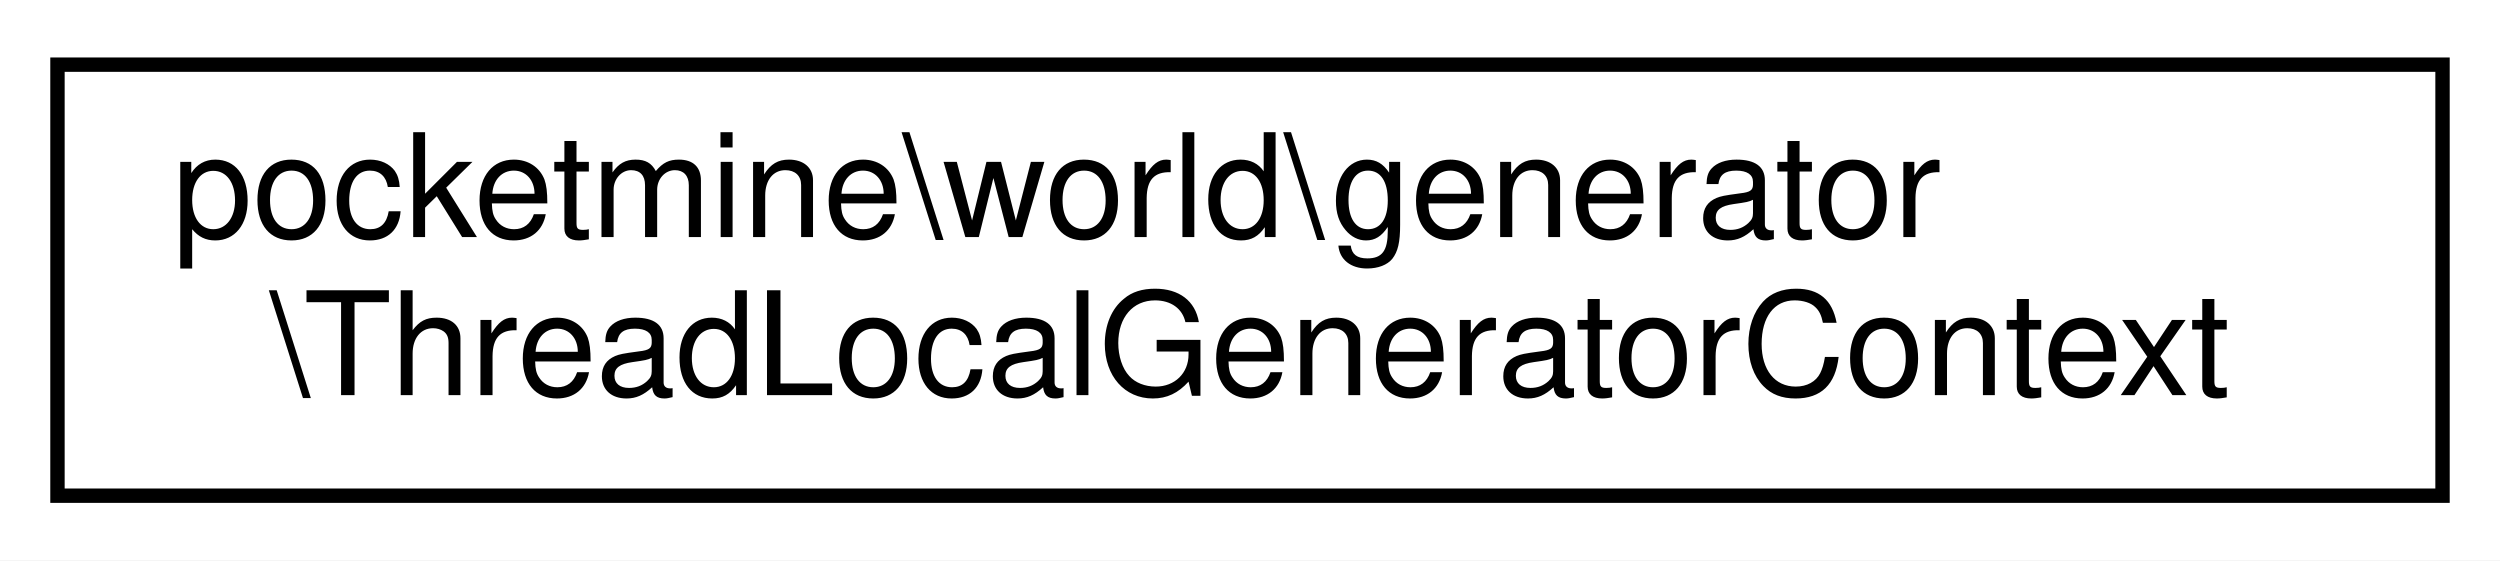
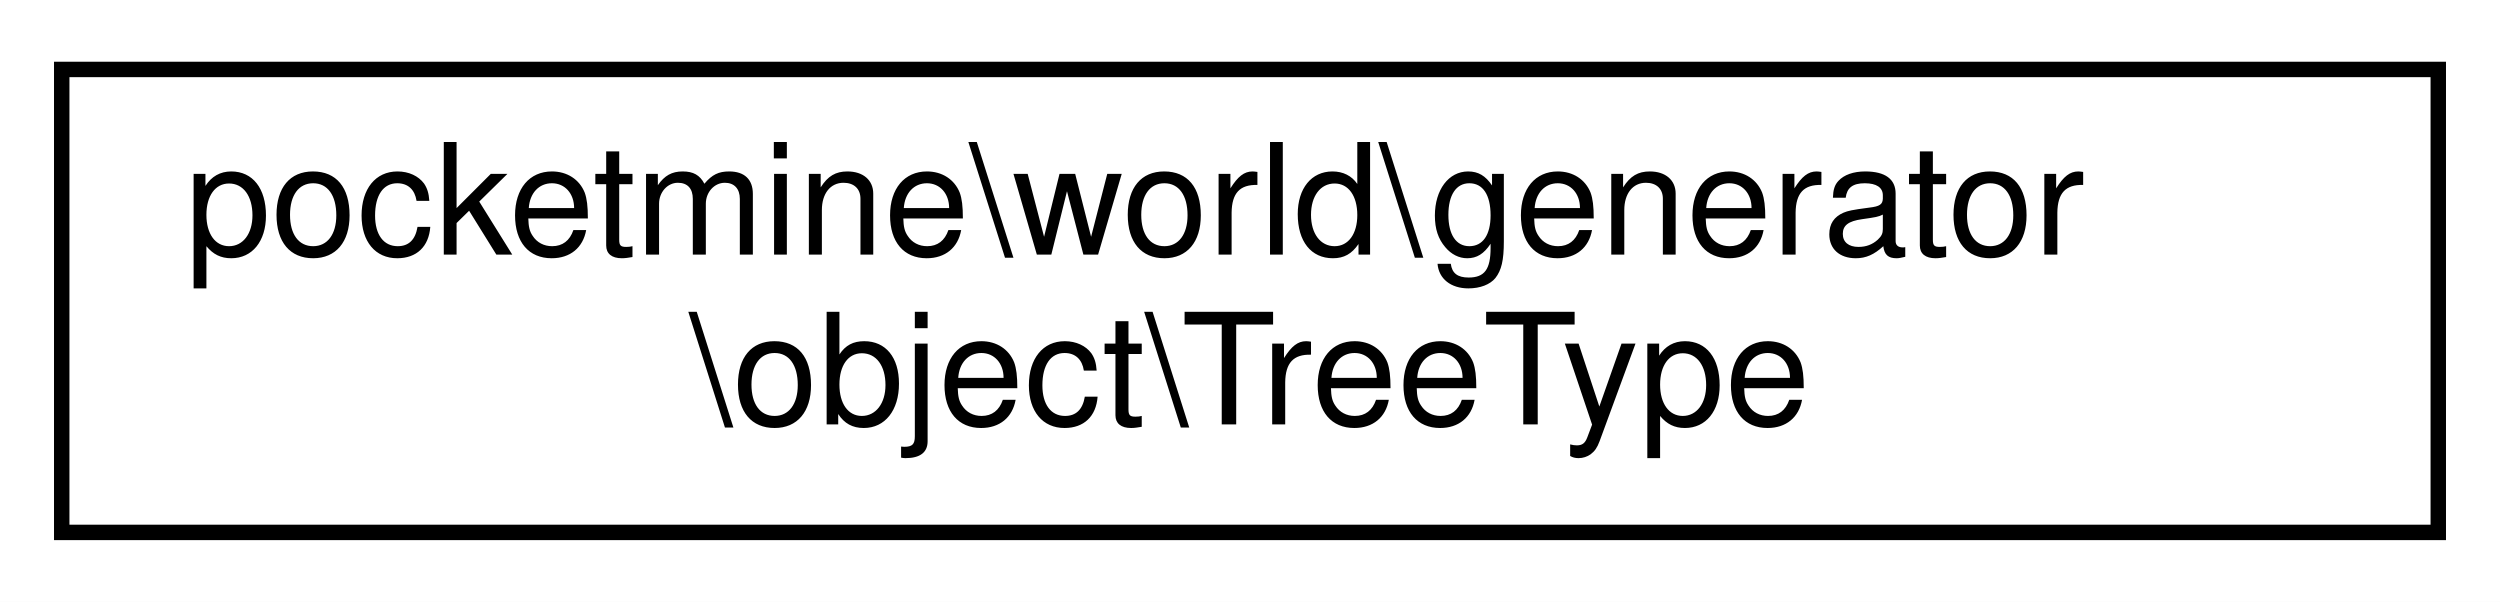
- <svg xmlns="http://www.w3.org/2000/svg" xmlns:xlink="http://www.w3.org/1999/xlink" width="174pt" height="39pt" viewBox="0.00 0.00 174.00 39.00">
+ <svg xmlns="http://www.w3.org/2000/svg" xmlns:xlink="http://www.w3.org/1999/xlink" width="162pt" height="39pt" viewBox="0.00 0.00 162.00 39.00">
  <g id="graph0" class="graph" transform="scale(1 1) rotate(0) translate(4 35)">
-     <polygon fill="white" stroke="transparent" points="-4,4 -4,-35 170,-35 170,4 -4,4" />
+     <polygon fill="white" stroke="transparent" points="-4,4 -4,-35 158,-35 158,4 -4,4" />
    <g id="node1" class="node">
      <g id="a_node1">
-         <a xlink:href="d0/d9d/classpocketmine_1_1world_1_1generator_1_1_thread_local_generator_context.html" target="_top" xlink:title=" ">
-           <polygon fill="white" stroke="black" points="0,-0.5 0,-30.5 166,-30.5 166,-0.5 0,-0.5" />
+         <a xlink:href="d6/d14/classpocketmine_1_1world_1_1generator_1_1object_1_1_tree_type.html" target="_top" xlink:title=" ">
+           <polygon fill="white" stroke="black" points="0,-0.5 0,-30.5 154,-30.5 154,-0.5 0,-0.5" />
          <text text-anchor="start" x="8" y="-18.5" font-family="Helvetica,sans-Serif" font-size="10.00">pocketmine\world\generator</text>
-           <text text-anchor="middle" x="83" y="-7.5" font-family="Helvetica,sans-Serif" font-size="10.00">\ThreadLocalGeneratorContext</text>
+           <text text-anchor="middle" x="77" y="-7.5" font-family="Helvetica,sans-Serif" font-size="10.00">\object\TreeType</text>
        </a>
      </g>
    </g>
  </g>
</svg>
